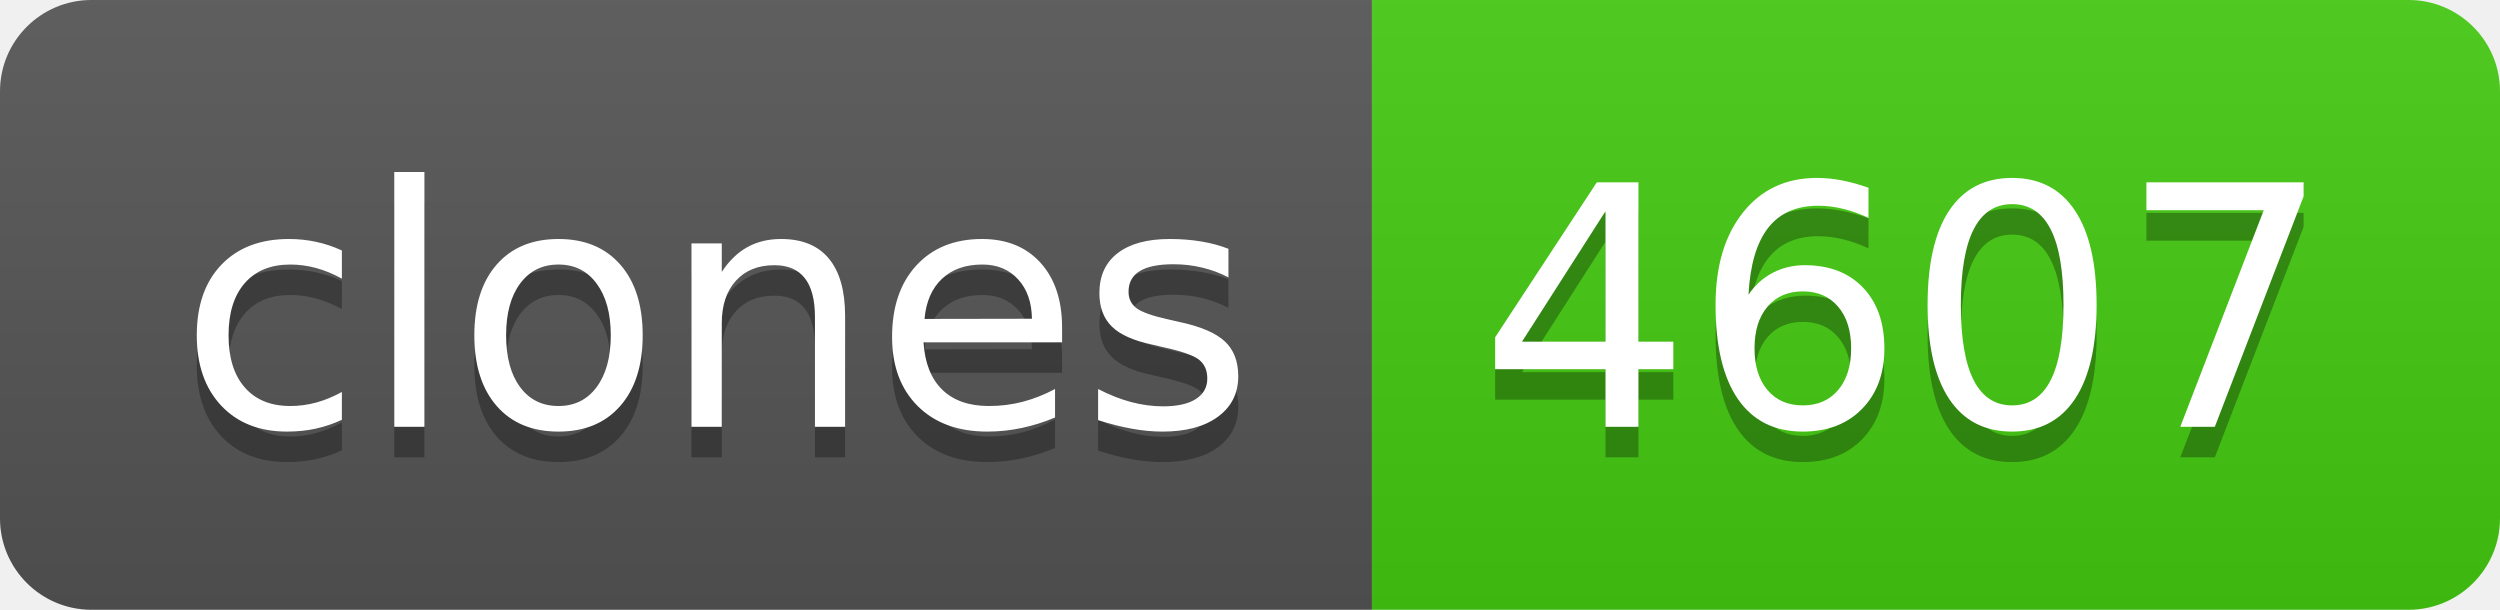
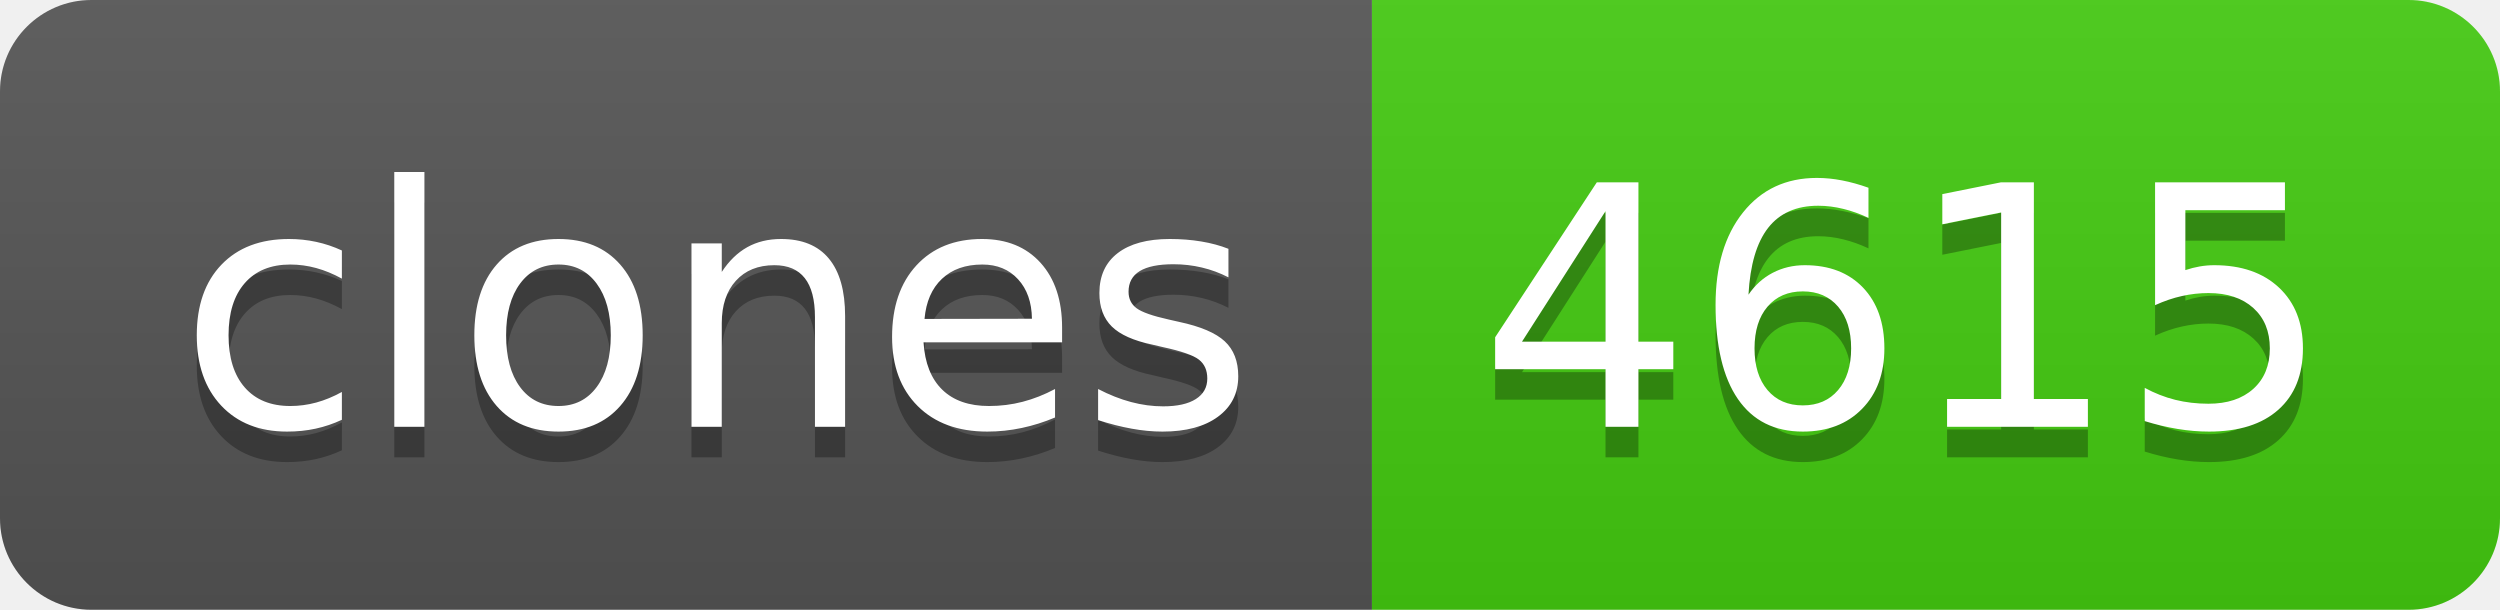
- <svg xmlns="http://www.w3.org/2000/svg" width="82" height="20" role="img" aria-label="clones: 4607">
+ <svg xmlns="http://www.w3.org/2000/svg" width="82" height="20" role="img" aria-label="clones: 4615">
  <linearGradient id="s" x2="0" y2="100%">
    <stop offset="0" stop-color="#bbb" stop-opacity=".1" />
    <stop offset="1" stop-opacity=".1" />
  </linearGradient>
  <clipPath id="r">
    <rect width="82" height="20" rx="3" fill="#fff" />
  </clipPath>
  <g clip-path="url(#r)">
    <rect width="45" height="20" fill="#555" />
    <rect x="45" width="37" height="20" fill="#4c1" />
    <rect width="82" height="20" fill="url(#s)" />
  </g>
  <g fill="#fff" text-anchor="middle" font-family="Verdana,Geneva,DejaVu Sans,sans-serif" text-rendering="geometricPrecision" font-size="110">
    <text aria-hidden="true" x="235" y="150" fill="#010101" fill-opacity=".3" transform="scale(.1)" textLength="350">clones</text>
    <text x="235" y="140" transform="scale(.1)" fill="#fff" textLength="350">clones</text>
-     <text aria-hidden="true" x="625" y="150" fill="#010101" fill-opacity=".3" transform="scale(.1)" textLength="270">4607</text>
-     <text x="625" y="140" transform="scale(.1)" fill="#fff" textLength="270">4607</text>
+     <text aria-hidden="true" x="625" y="150" fill="#010101" fill-opacity=".3" transform="scale(.1)" textLength="270">4615</text>
+     <text x="625" y="140" transform="scale(.1)" fill="#fff" textLength="270">4615</text>
  </g>
</svg>
